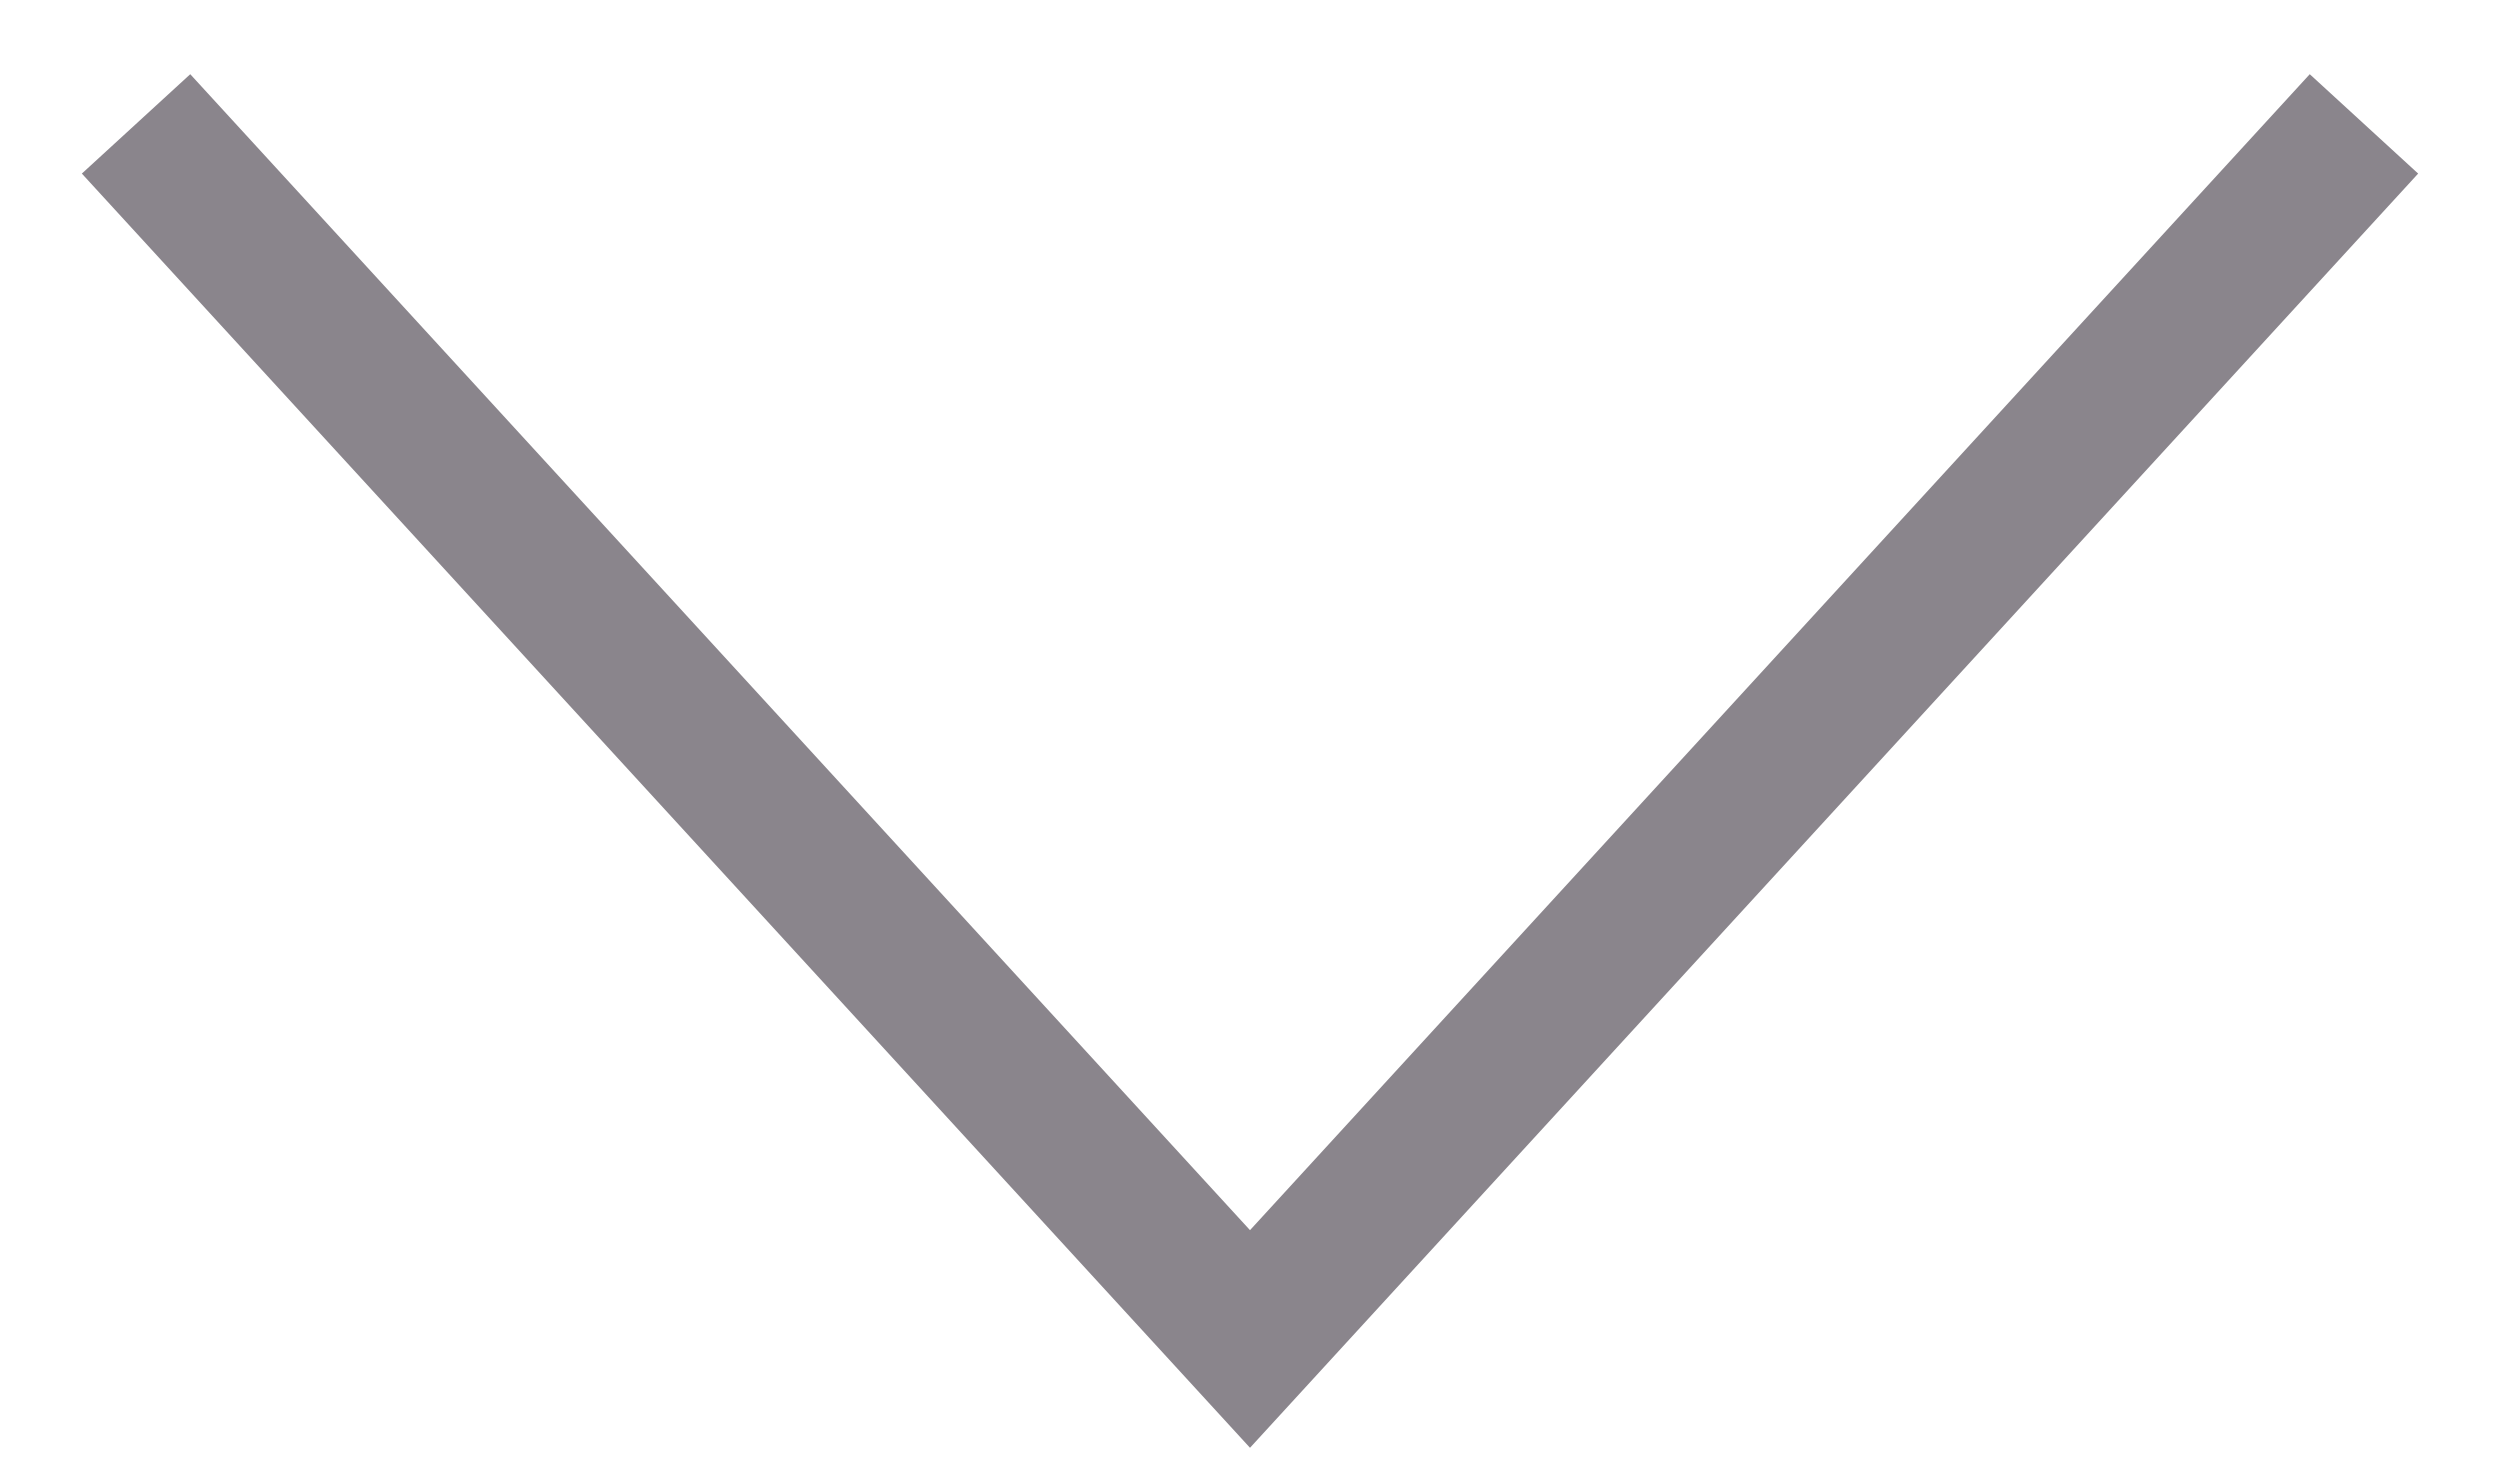
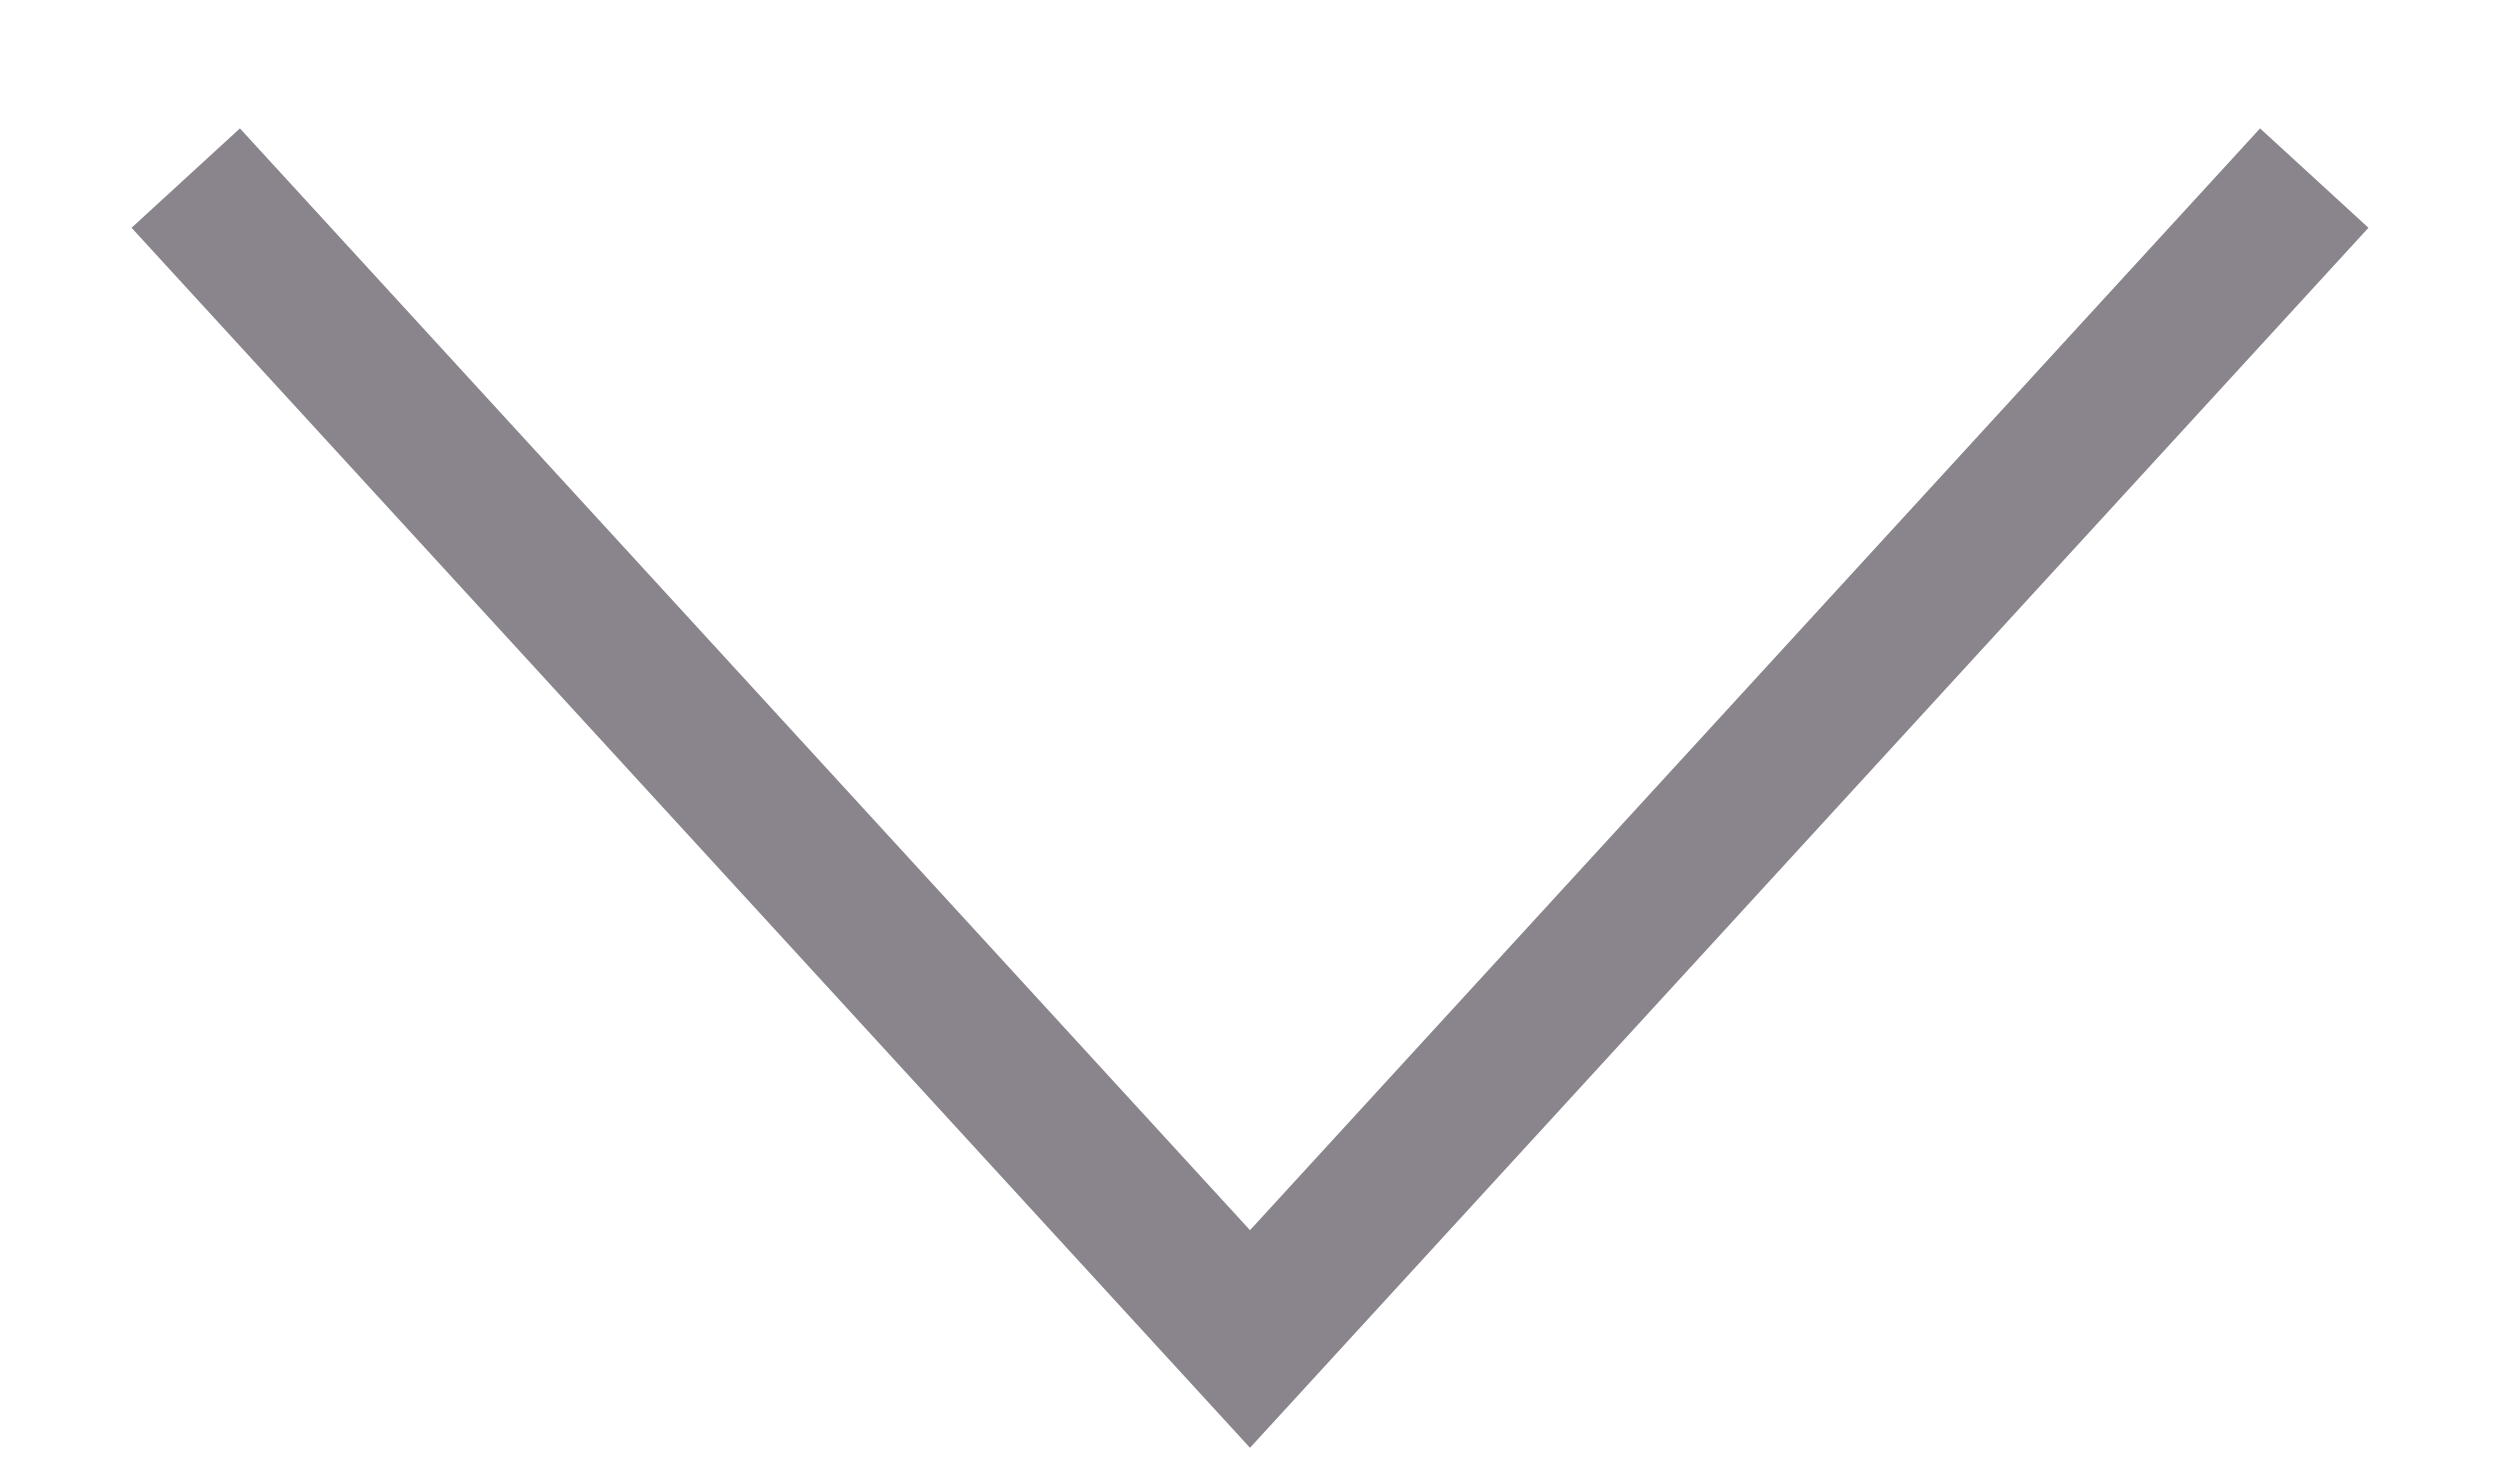
<svg xmlns="http://www.w3.org/2000/svg" width="17" height="10" viewBox="0 0 17 10" fill="none">
-   <path d="M15.737 1.211L8.5 9.105L1.263 1.211" stroke="#8A858C" stroke-linecap="square" />
+   <path d="M15.737 1.211L8.5 9.105L1.263 1.211" stroke="#8A858C" strokeLinecap="square" />
</svg>
